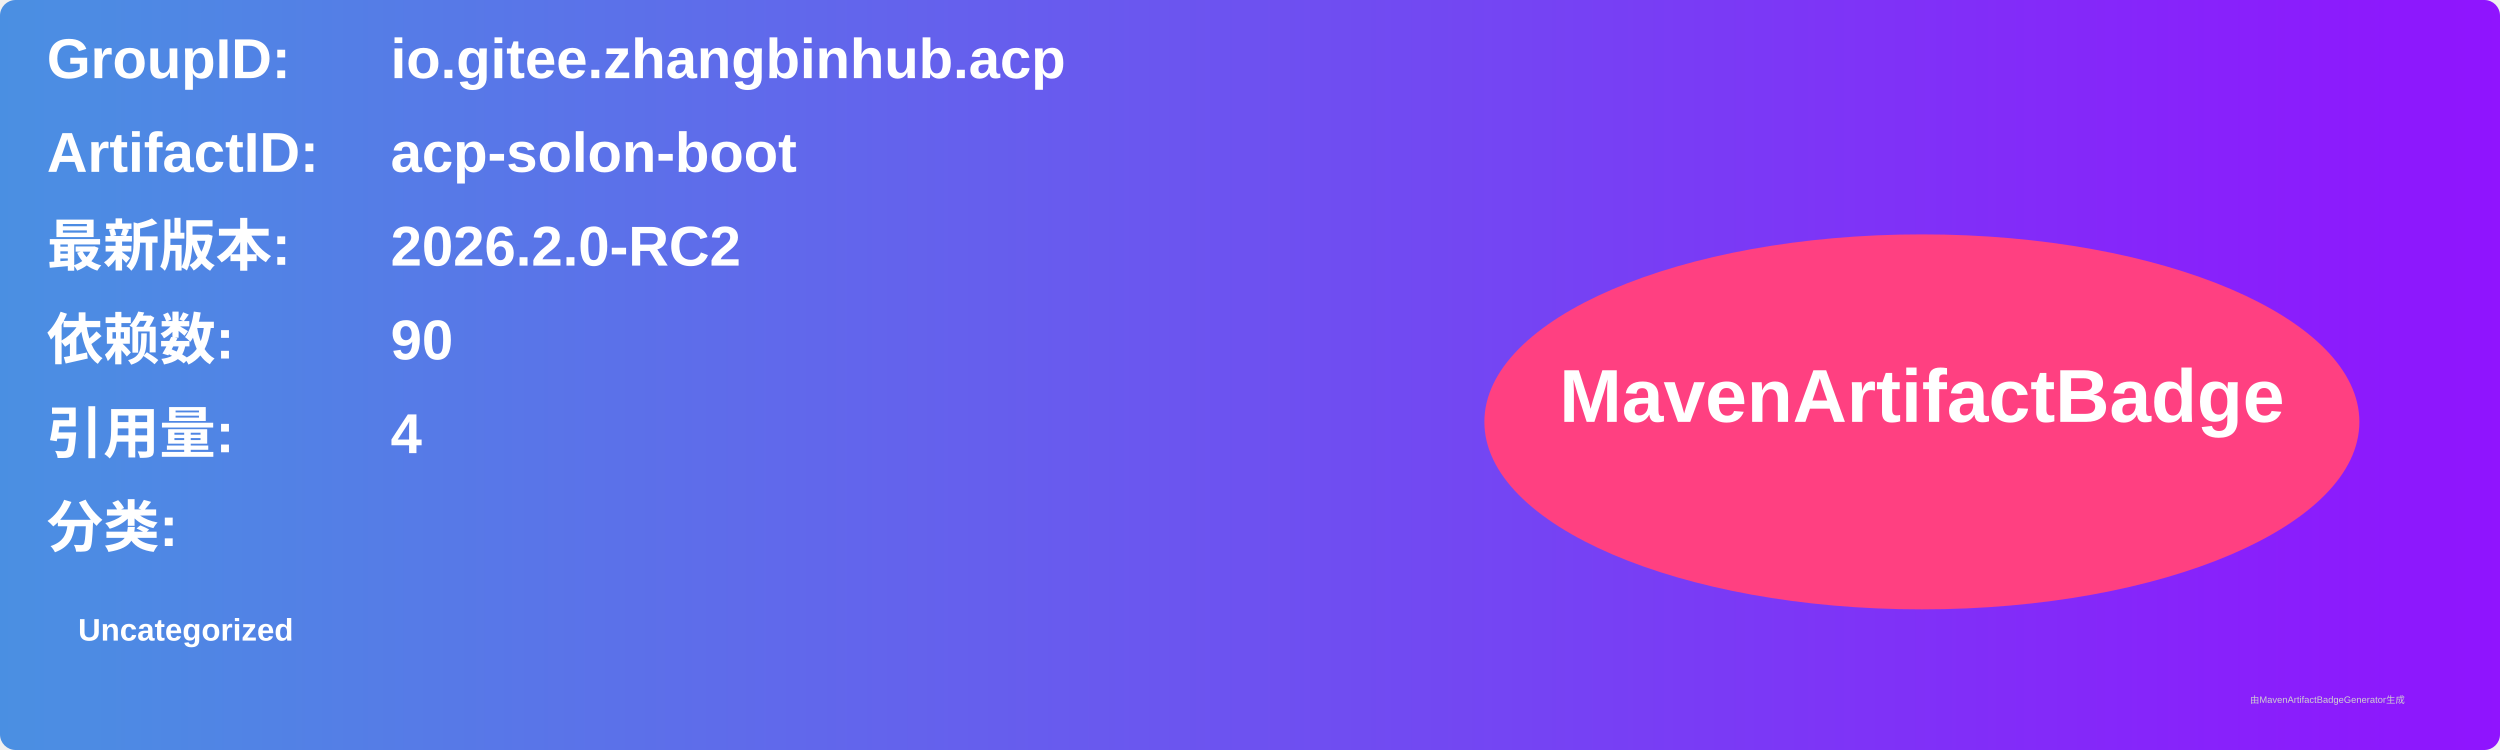
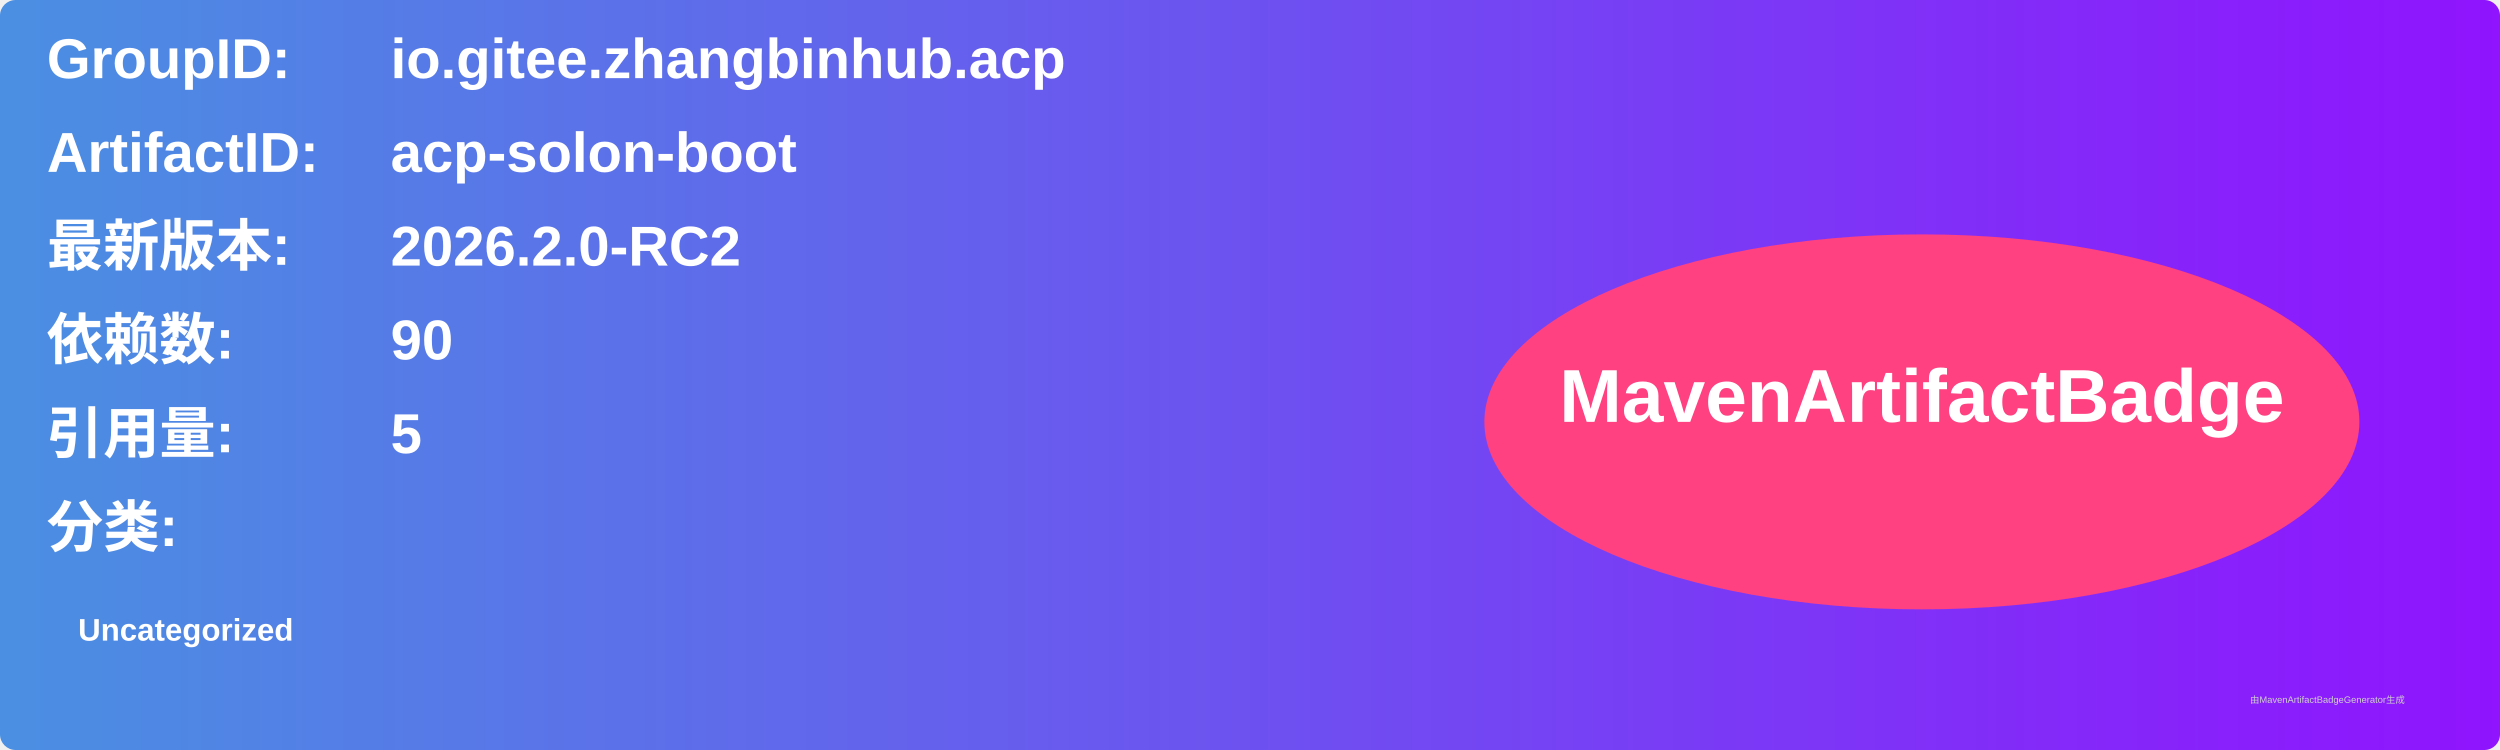
<svg xmlns="http://www.w3.org/2000/svg" width="800" height="240" viewBox="0 0 800 240">
  <linearGradient id="grad" x1="0%" y1="0%" x2="100%" y2="0%">
    <stop offset="0%" stop-color="#4a90e2" />
    <stop offset="100%" stop-color="#9013fe" />
  </linearGradient>
  <rect width="100%" height="100%" rx="5" ry="5" fill="url(#grad)" />
  <g transform="translate(15, 15)">
    <text x="0" y="10" font-family="Arial" font-size="18" fill="white" font-weight="bold" width="260">GroupID:</text>
    <text x="110" y="10" font-family="Arial" font-size="18" fill="white" font-weight="bold" width="460">io.gitee.zhangbinhub.acp</text>
    <text x="0" y="40" font-family="Arial" font-size="18" fill="white" font-weight="bold" width="260">ArtifactID:</text>
    <text x="110" y="40" font-family="Arial" font-size="18" fill="white" font-weight="bold" width="460">acp-solon-boot</text>
    <text x="0" y="70" font-family="Arial" font-size="18" fill="white" font-weight="bold">最新版本:</text>
    <text x="110" y="70" font-family="Arial" font-size="18" fill="white" font-weight="bold">
      <tspan font-weight="bold">2026.2.0-RC2</tspan>
    </text>
    <text x="0" y="100" font-family="Arial" font-size="18" fill="white" font-weight="bold">依赖数: </text>
    <text x="110" y="100" font-family="Arial" font-size="18" fill="white">
      <tspan font-weight="bold">90</tspan>
    </text>
    <text x="0" y="130" font-family="Arial" font-size="18" fill="white" font-weight="bold">引用量: </text>
    <text x="110" y="130" font-family="Arial" font-size="18" fill="white">
-       <tspan font-weight="bold">4</tspan>
+       <tspan font-weight="bold">5</tspan>
    </text>
    <text x="0" y="160" font-family="Arial" font-size="18" fill="white" font-weight="bold">分类:</text>
    <text x="10" y="190" font-family="Arial" font-size="10" fill="white">
      <tspan font-weight="bold">Uncategorized</tspan>
    </text>
    <ellipse cx="600" cy="120" rx="140" ry="60" fill="#ff4081" />
    <text x="600" y="120" text-anchor="middle" font-family="Arial" font-size="24" fill="white" font-weight="bold">MavenArtifactBadge</text>
  </g>
  <text x="720" y="225" font-family="Arial" font-size="3" fill="#d0d0d0">由MavenArtifactBadgeGenerator生成</text>
</svg>
